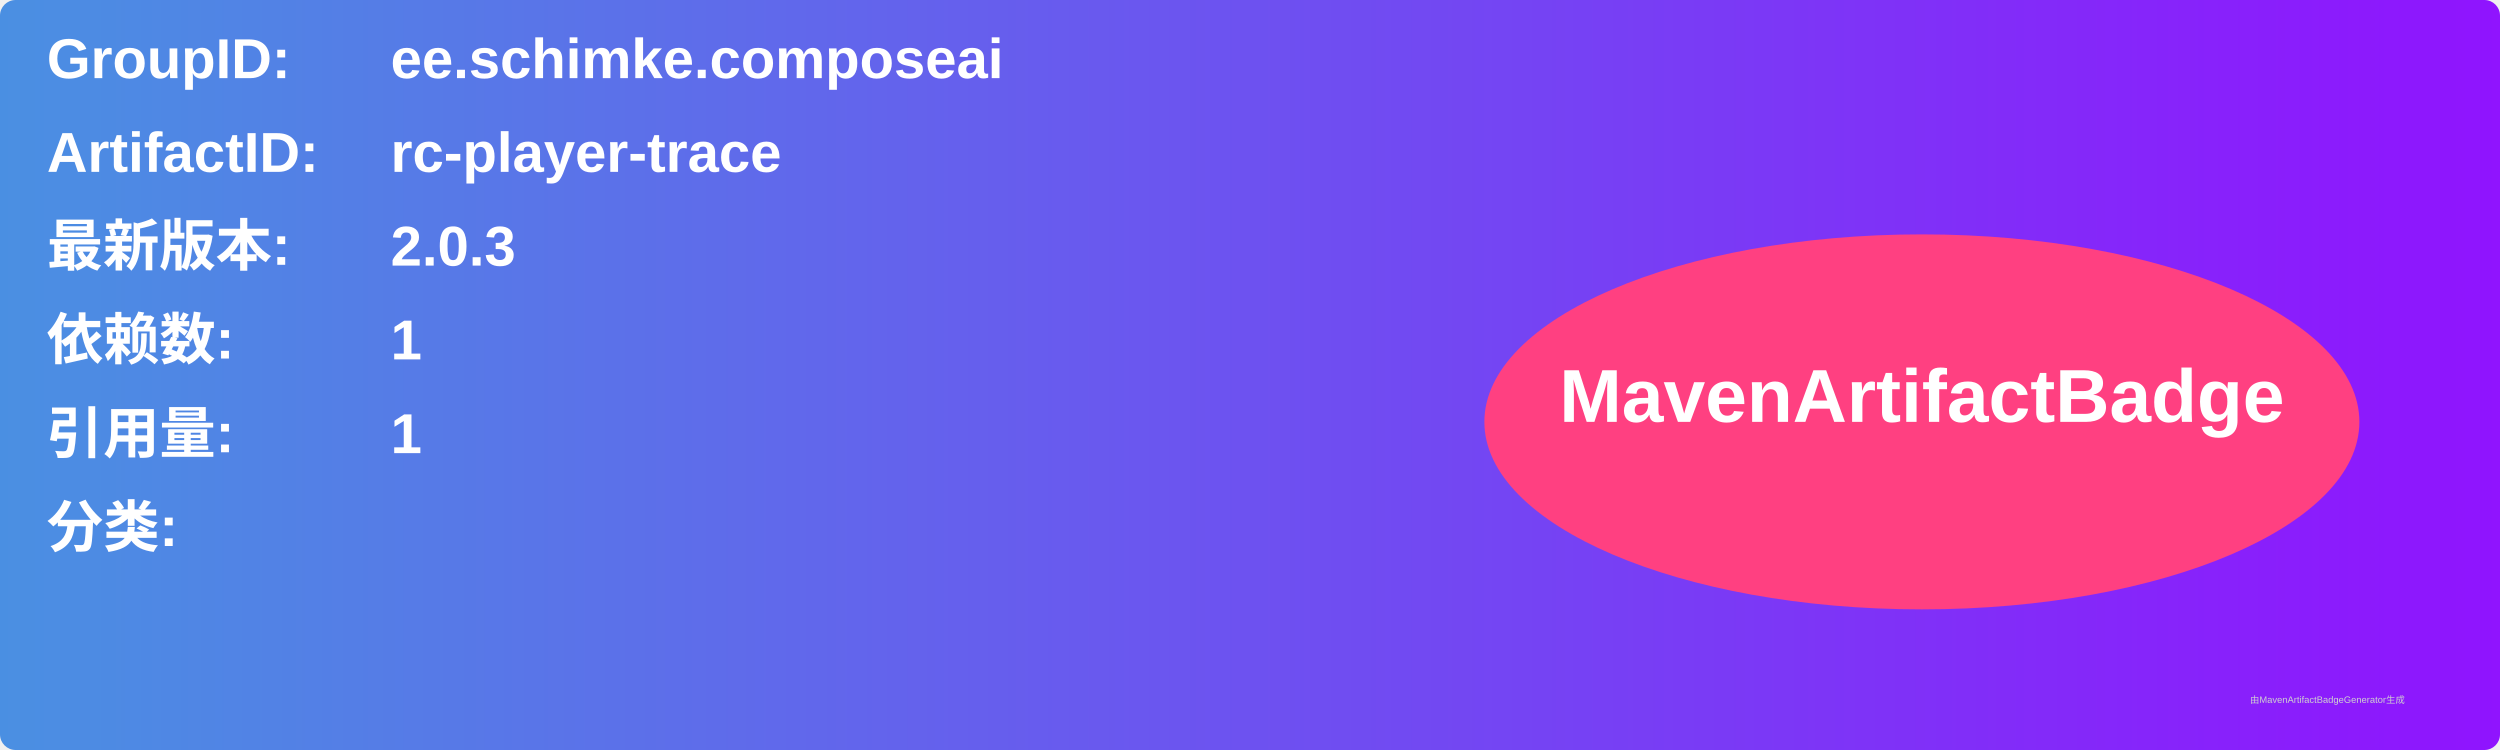
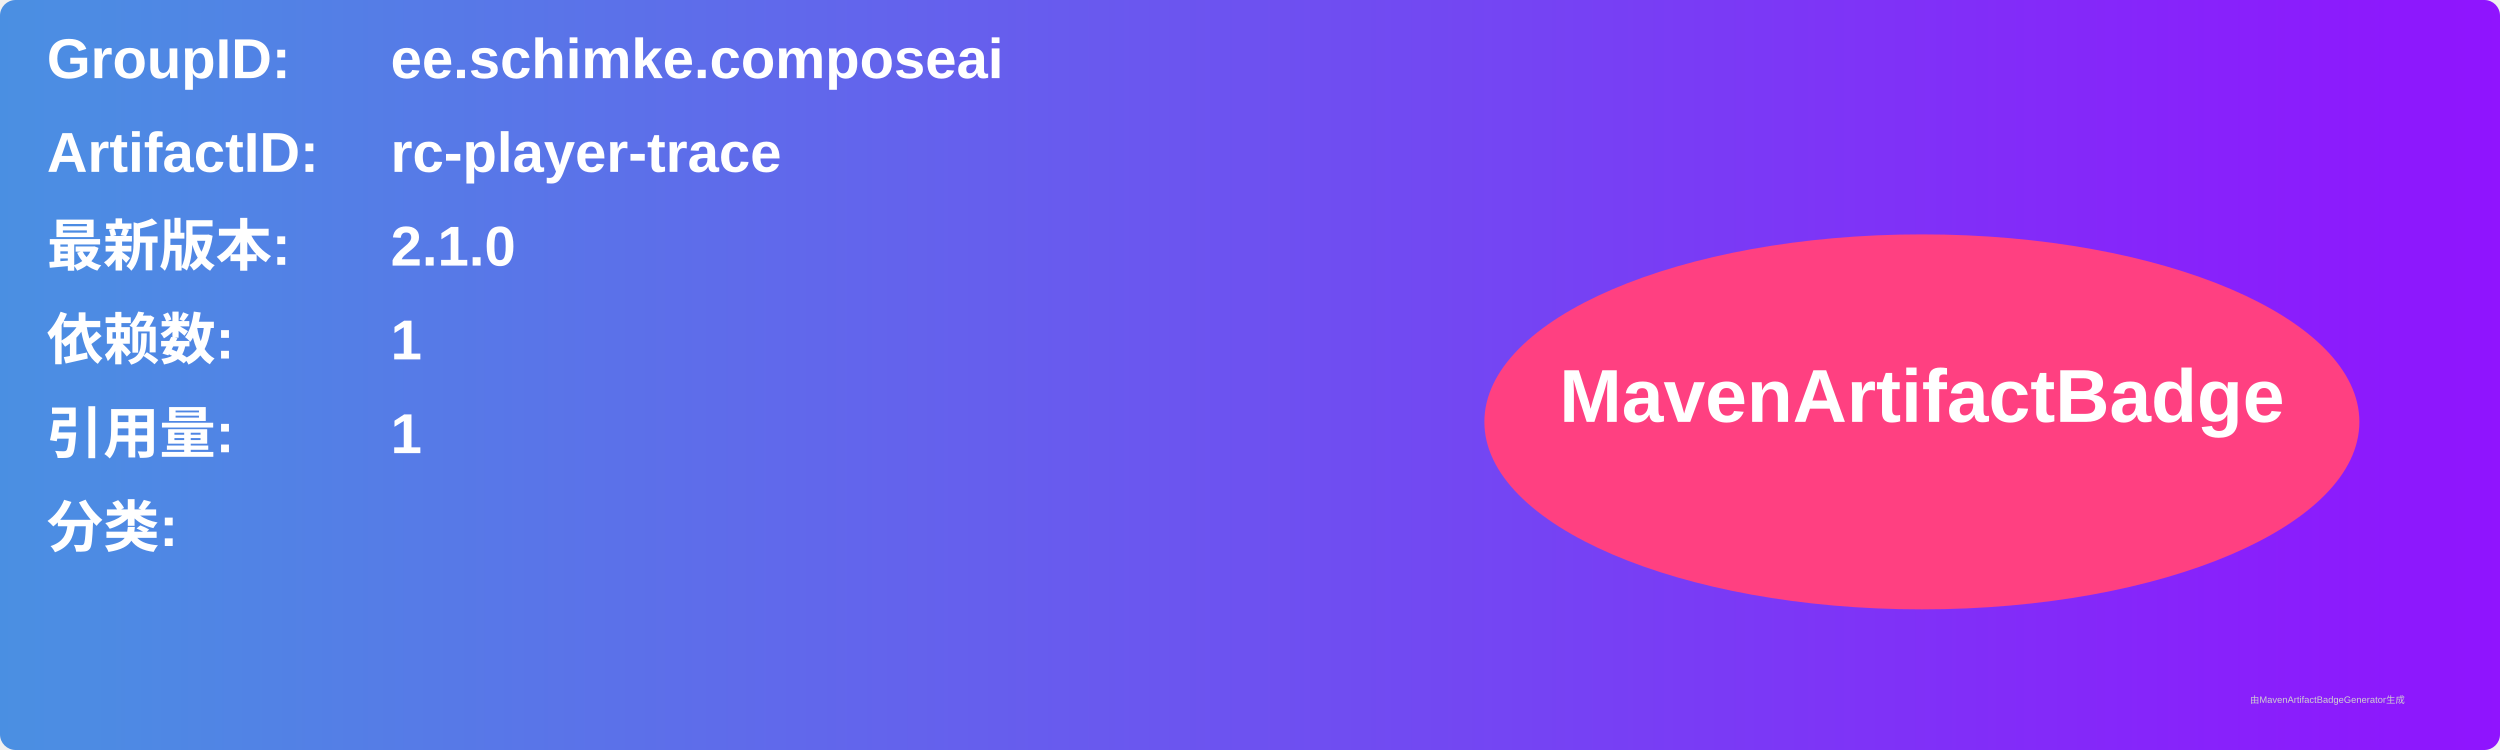
<svg xmlns="http://www.w3.org/2000/svg" width="800" height="240" viewBox="0 0 800 240">
  <linearGradient id="grad" x1="0%" y1="0%" x2="100%" y2="0%">
    <stop offset="0%" stop-color="#4a90e2" />
    <stop offset="100%" stop-color="#9013fe" />
  </linearGradient>
  <rect width="100%" height="100%" rx="5" ry="5" fill="url(#grad)" />
  <g transform="translate(15, 15)">
    <text x="0" y="10" font-family="Arial" font-size="18" fill="white" font-weight="bold" width="260">GroupID:</text>
    <text x="110" y="10" font-family="Arial" font-size="18" fill="white" font-weight="bold" width="460">ee.schimke.composeai</text>
    <text x="0" y="40" font-family="Arial" font-size="18" fill="white" font-weight="bold" width="260">ArtifactID:</text>
    <text x="110" y="40" font-family="Arial" font-size="18" fill="white" font-weight="bold" width="460">rc-player-trace</text>
    <text x="0" y="70" font-family="Arial" font-size="18" fill="white" font-weight="bold">最新版本:</text>
    <text x="110" y="70" font-family="Arial" font-size="18" fill="white" font-weight="bold">
-       <tspan font-weight="bold">2.0.3</tspan>
+       <tspan font-weight="bold">2.1.0</tspan>
    </text>
    <text x="0" y="100" font-family="Arial" font-size="18" fill="white" font-weight="bold">依赖数: </text>
    <text x="110" y="100" font-family="Arial" font-size="18" fill="white">
      <tspan font-weight="bold">1</tspan>
    </text>
    <text x="0" y="130" font-family="Arial" font-size="18" fill="white" font-weight="bold">引用量: </text>
    <text x="110" y="130" font-family="Arial" font-size="18" fill="white">
      <tspan font-weight="bold">1</tspan>
    </text>
    <text x="0" y="160" font-family="Arial" font-size="18" fill="white" font-weight="bold">分类:</text>
    <text x="10" y="190" font-family="Arial" font-size="10" fill="white">
      <tspan font-weight="bold" />
    </text>
    <ellipse cx="600" cy="120" rx="140" ry="60" fill="#ff4081" />
    <text x="600" y="120" text-anchor="middle" font-family="Arial" font-size="24" fill="white" font-weight="bold">MavenArtifactBadge</text>
  </g>
  <text x="720" y="225" font-family="Arial" font-size="3" fill="#d0d0d0">由MavenArtifactBadgeGenerator生成</text>
</svg>
